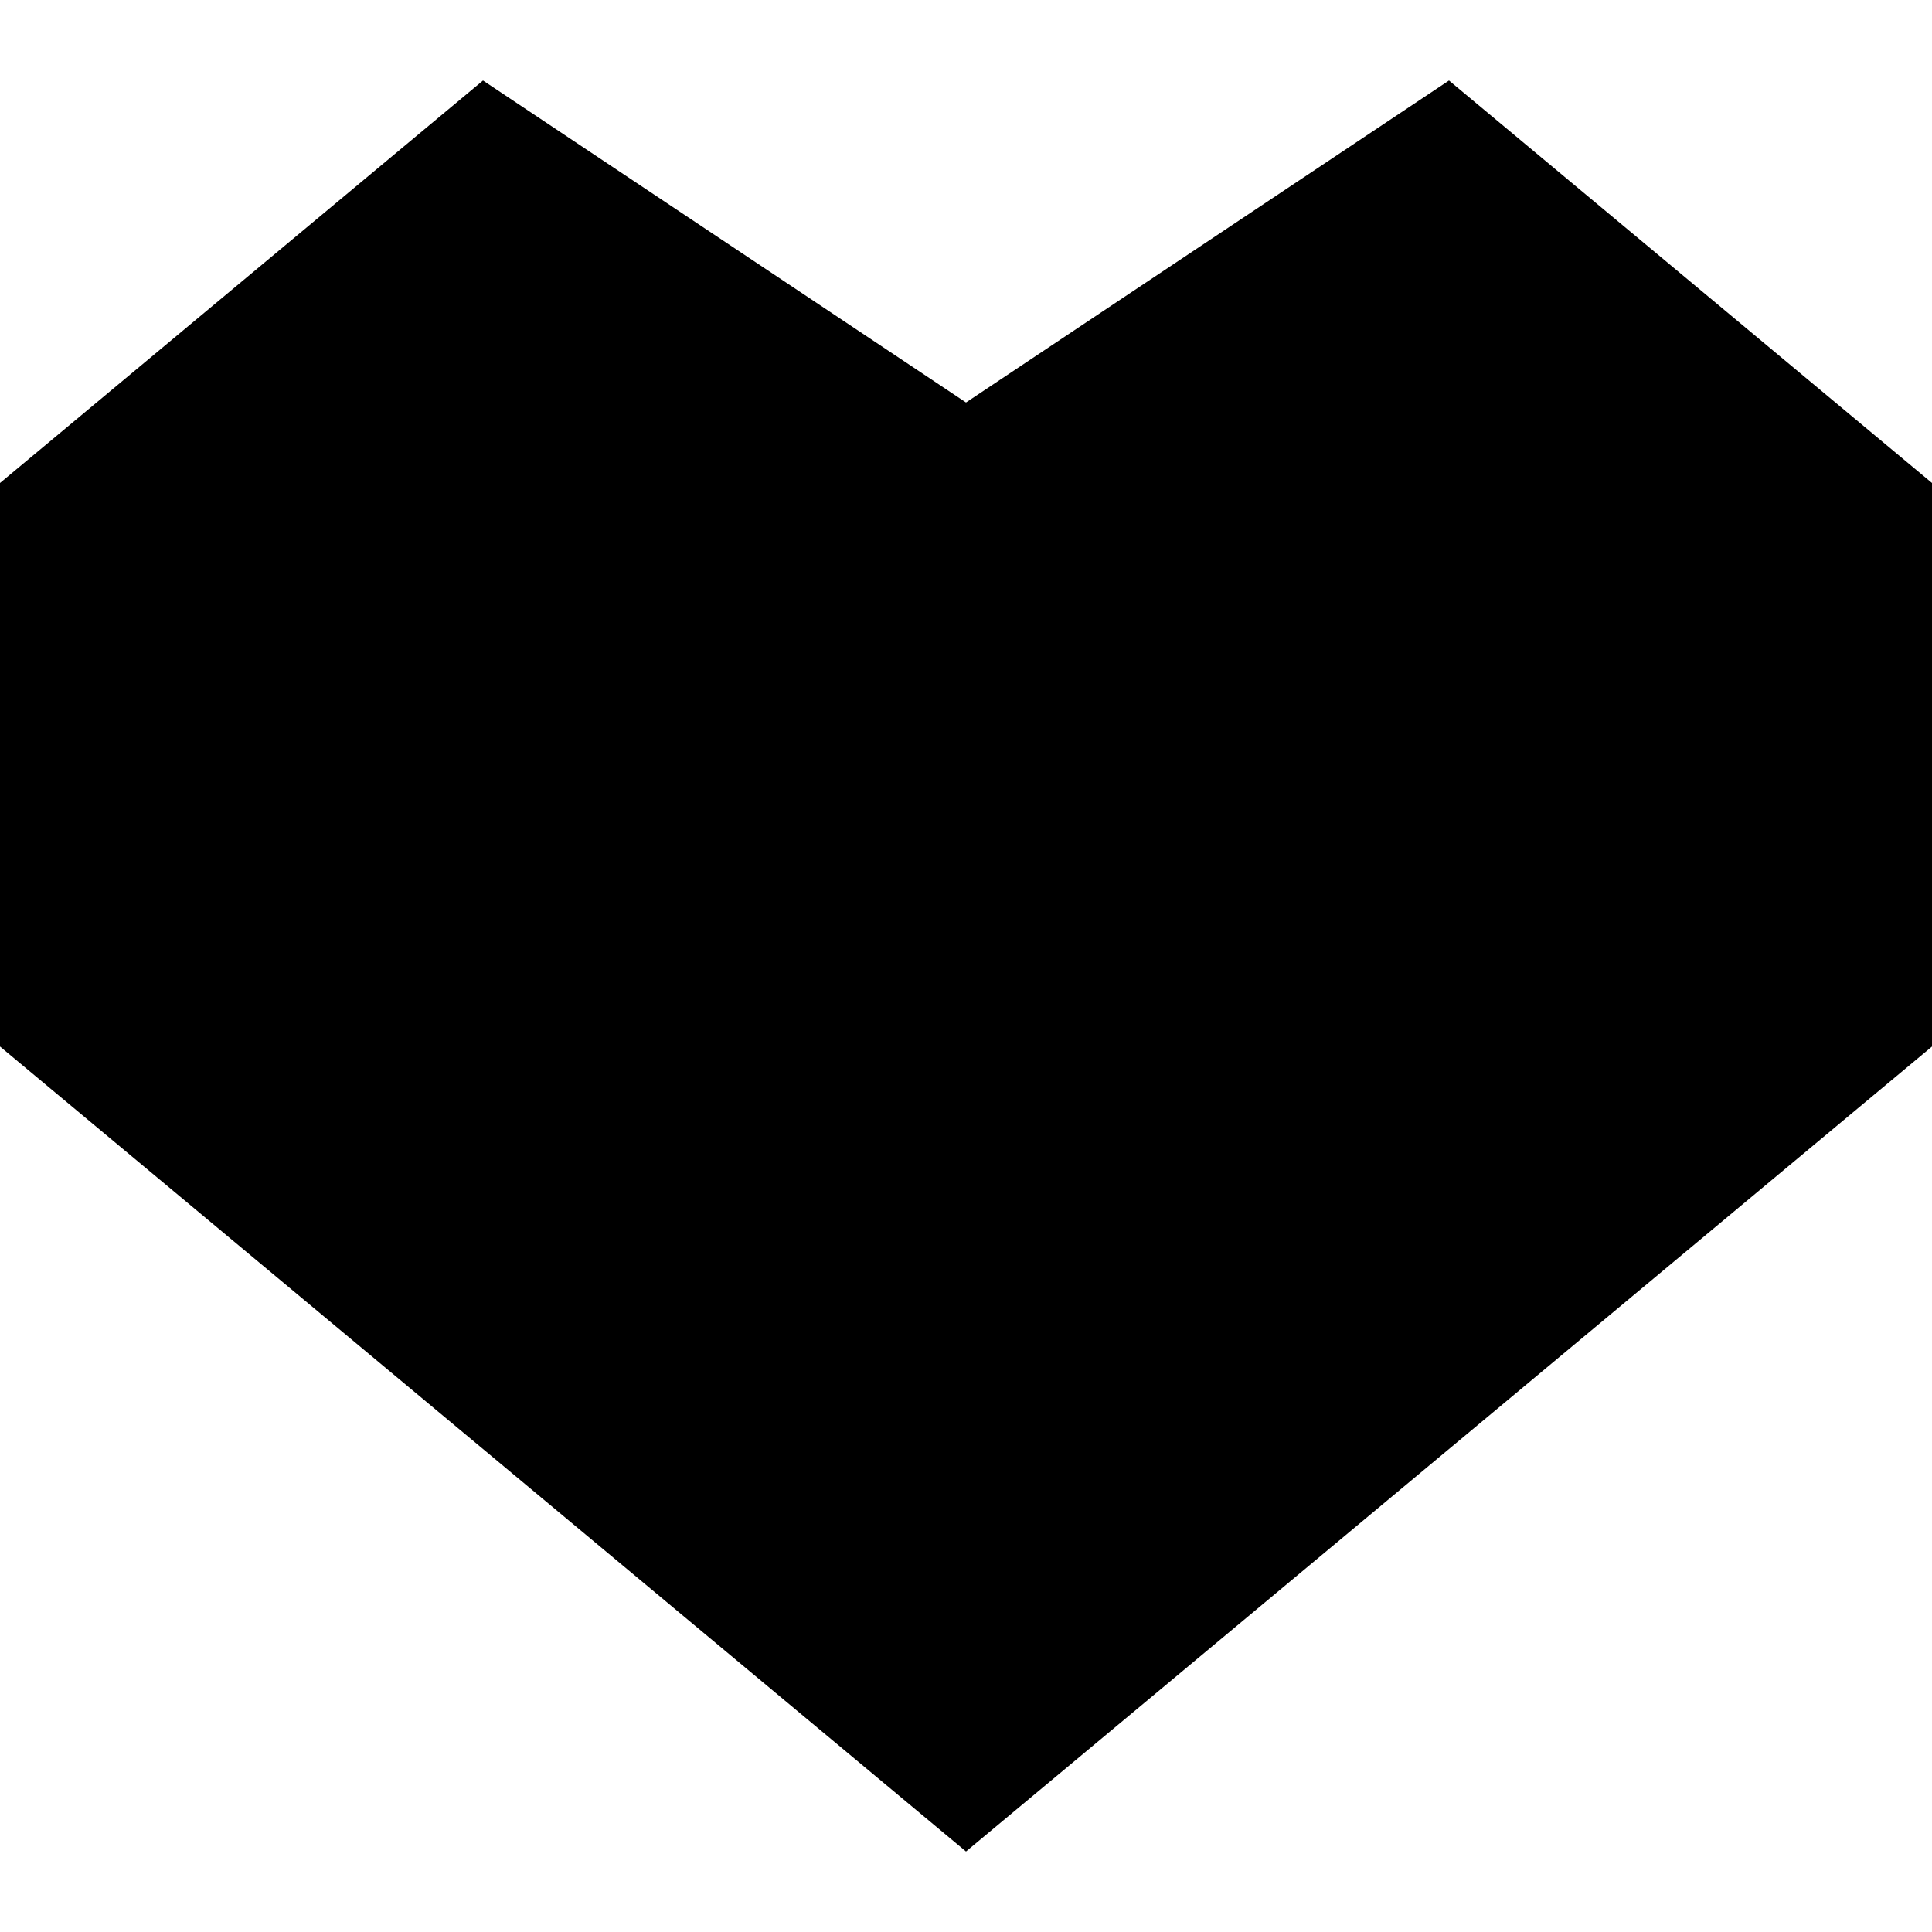
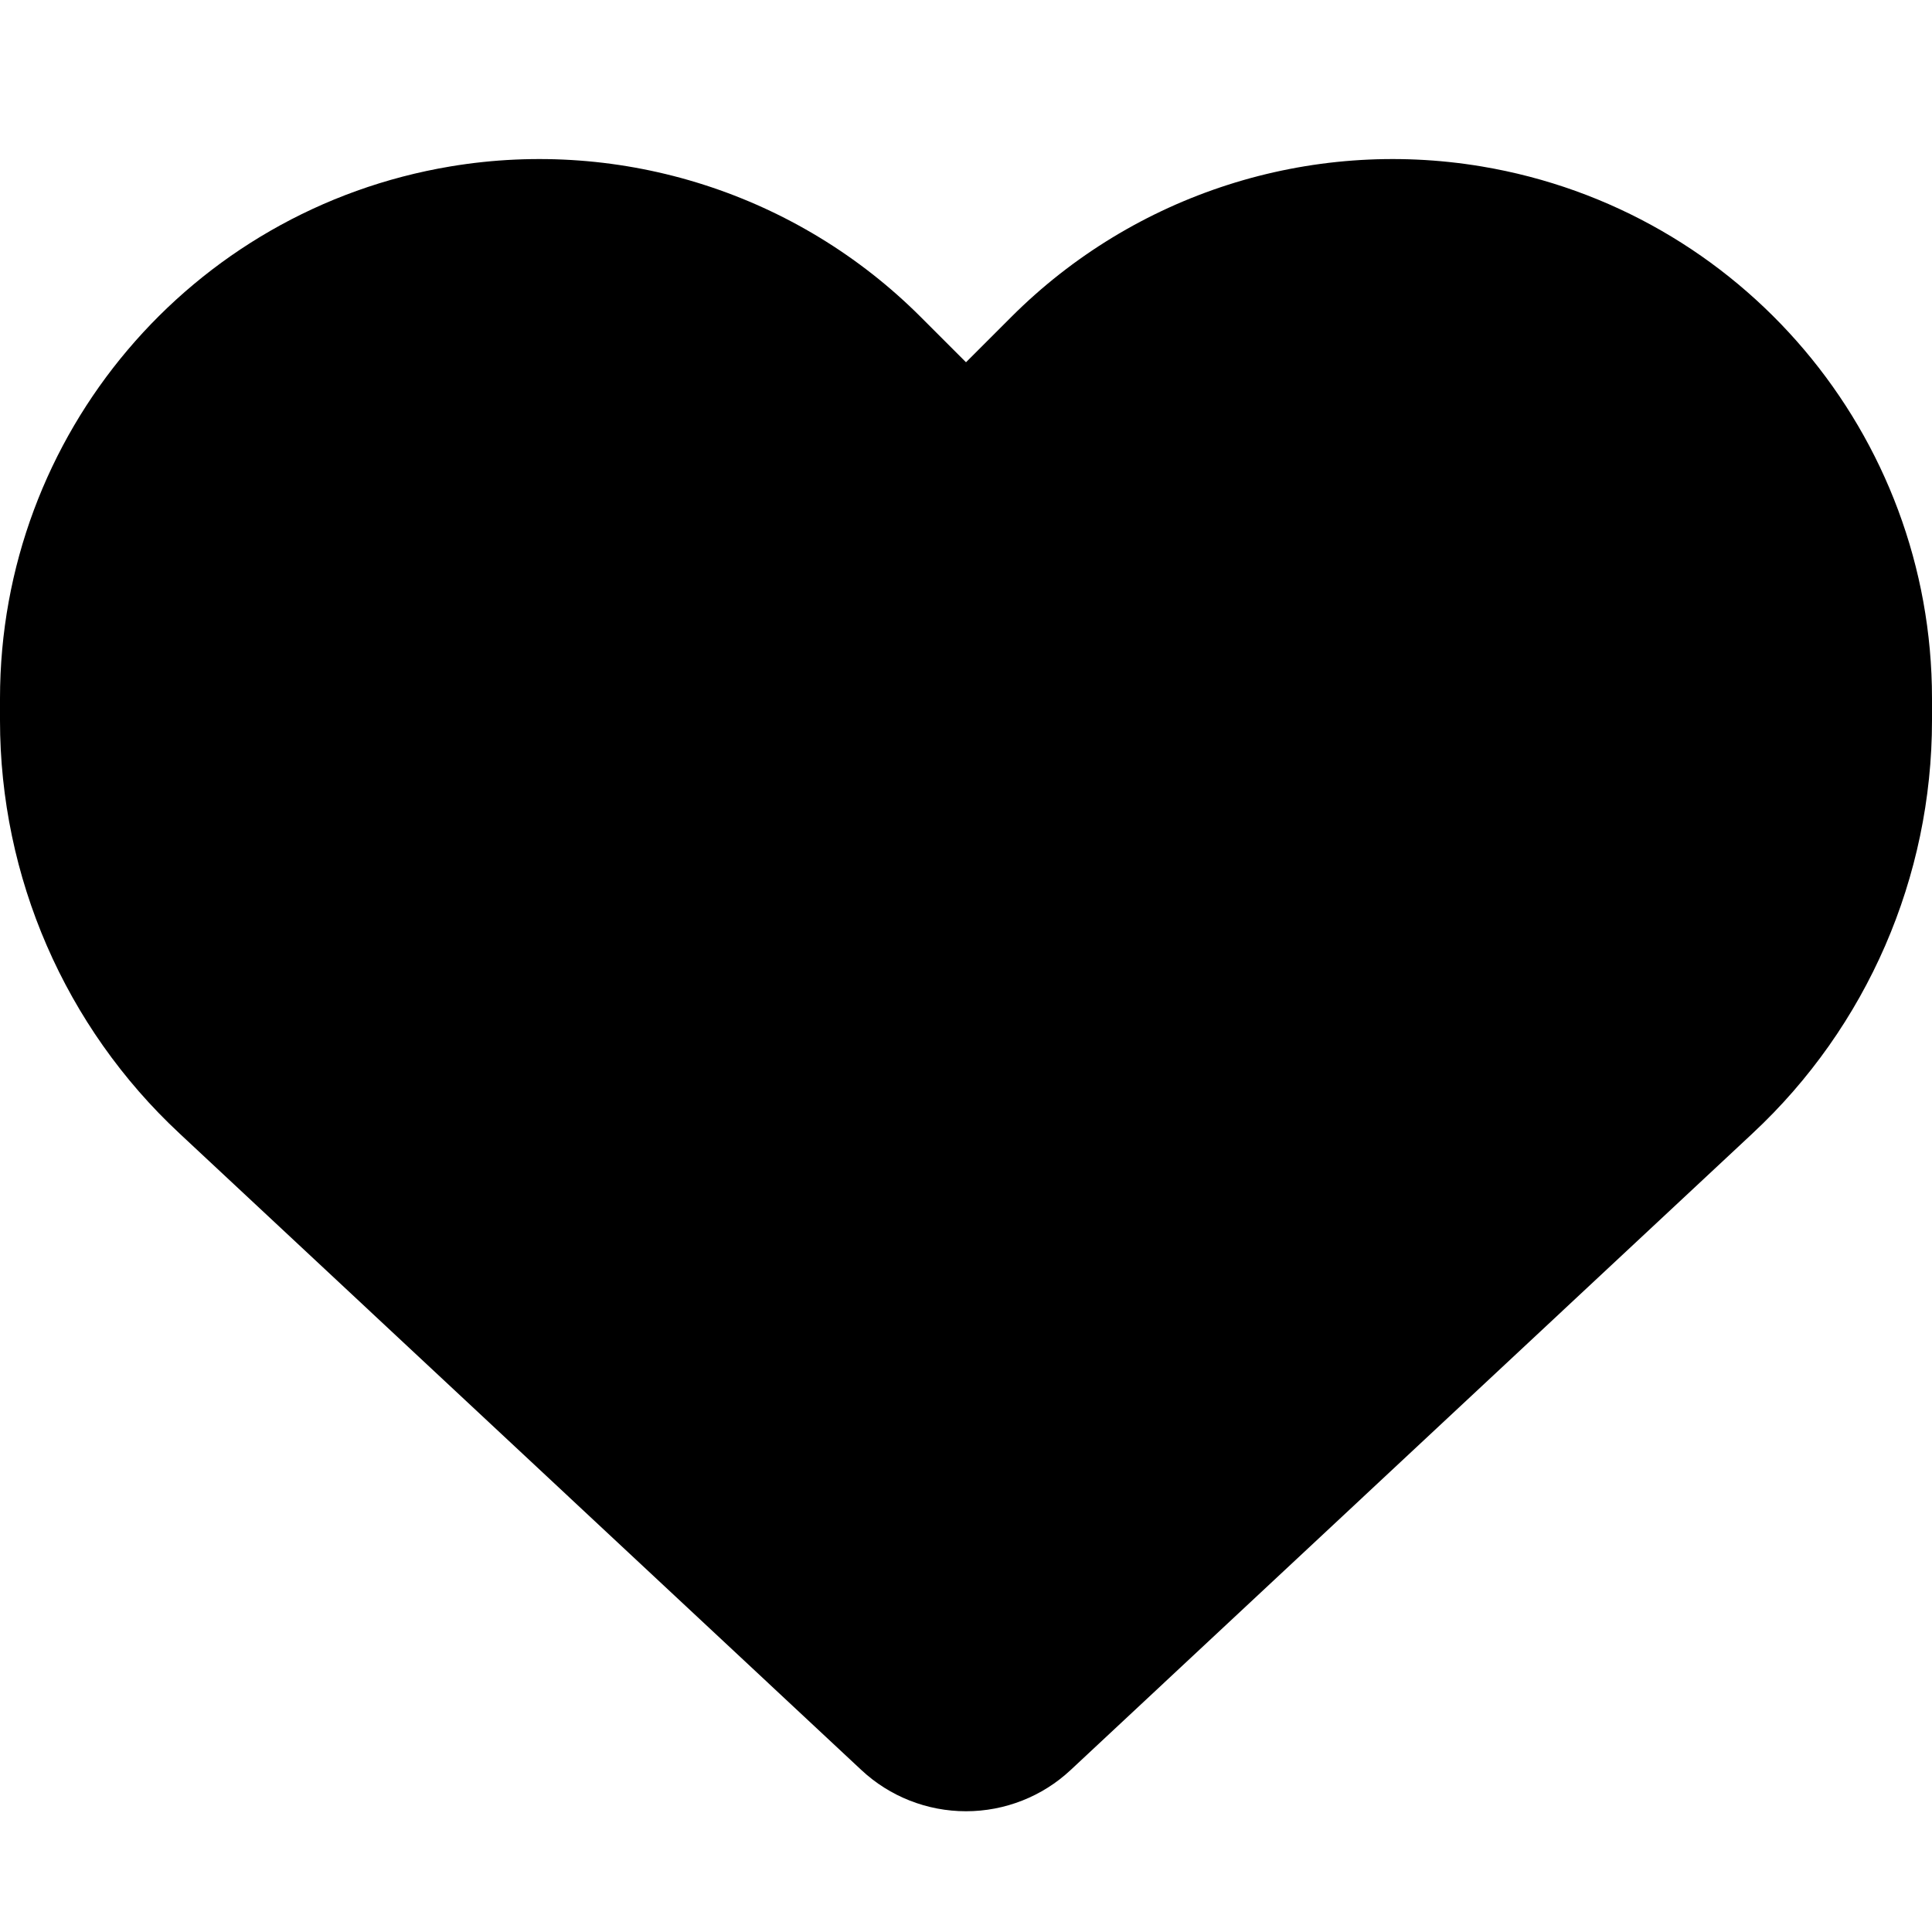
- <svg xmlns="http://www.w3.org/2000/svg" width="1em" height="1em" viewBox="0 0 24 24">
-   <path d="M18 1l-6 4-6-4-6 5v7l12 10 12-10v-7z" />
+ <svg xmlns="http://www.w3.org/2000/svg" viewBox="0 0 512 512" width="1em" height="1em" fill="currentColor">
+   <path d="M47.6 300.4L228.3 469.1c7.5 7 17.4 10.9 27.7 10.9s20.2-3.9 27.7-10.9L464.4 300.4c30.4-28.3 47.6-68 47.6-109.5v-5.8c0-69.9-50.5-129.5-119.4-141C347 36.5 300.6 51.4 268 84L256 96 244 84c-32.6-32.6-79-47.5-124.6-39.9C50.5 55.6 0 115.2 0 185.1v5.8c0 41.5 17.2 81.2 47.6 109.5z" />
</svg>
